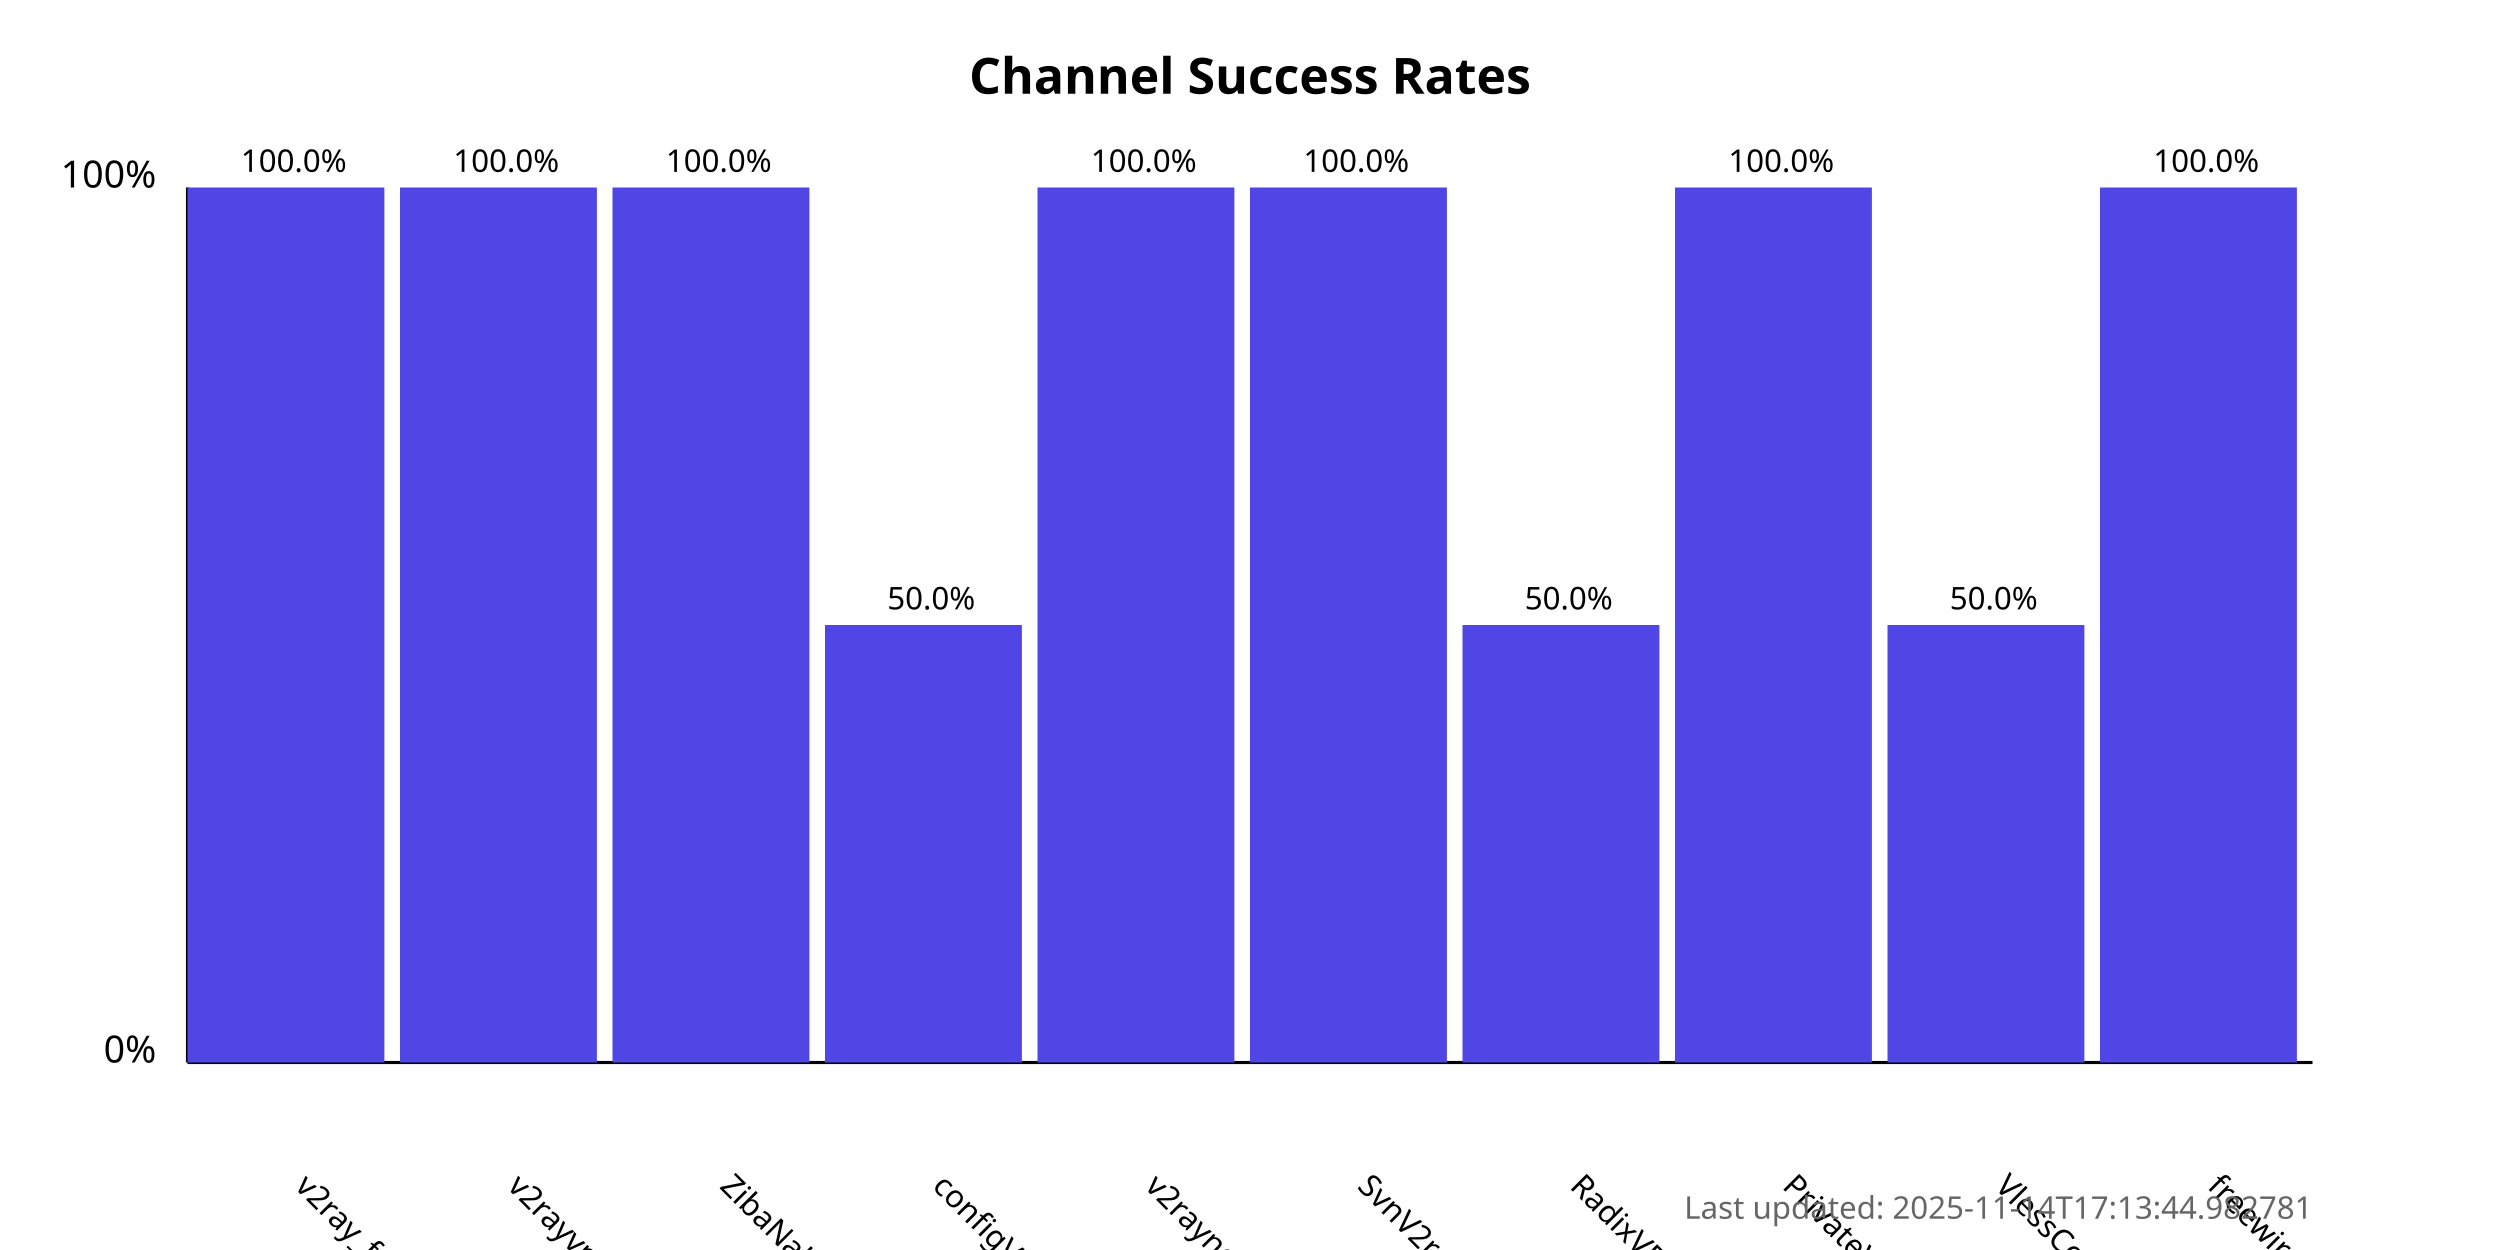
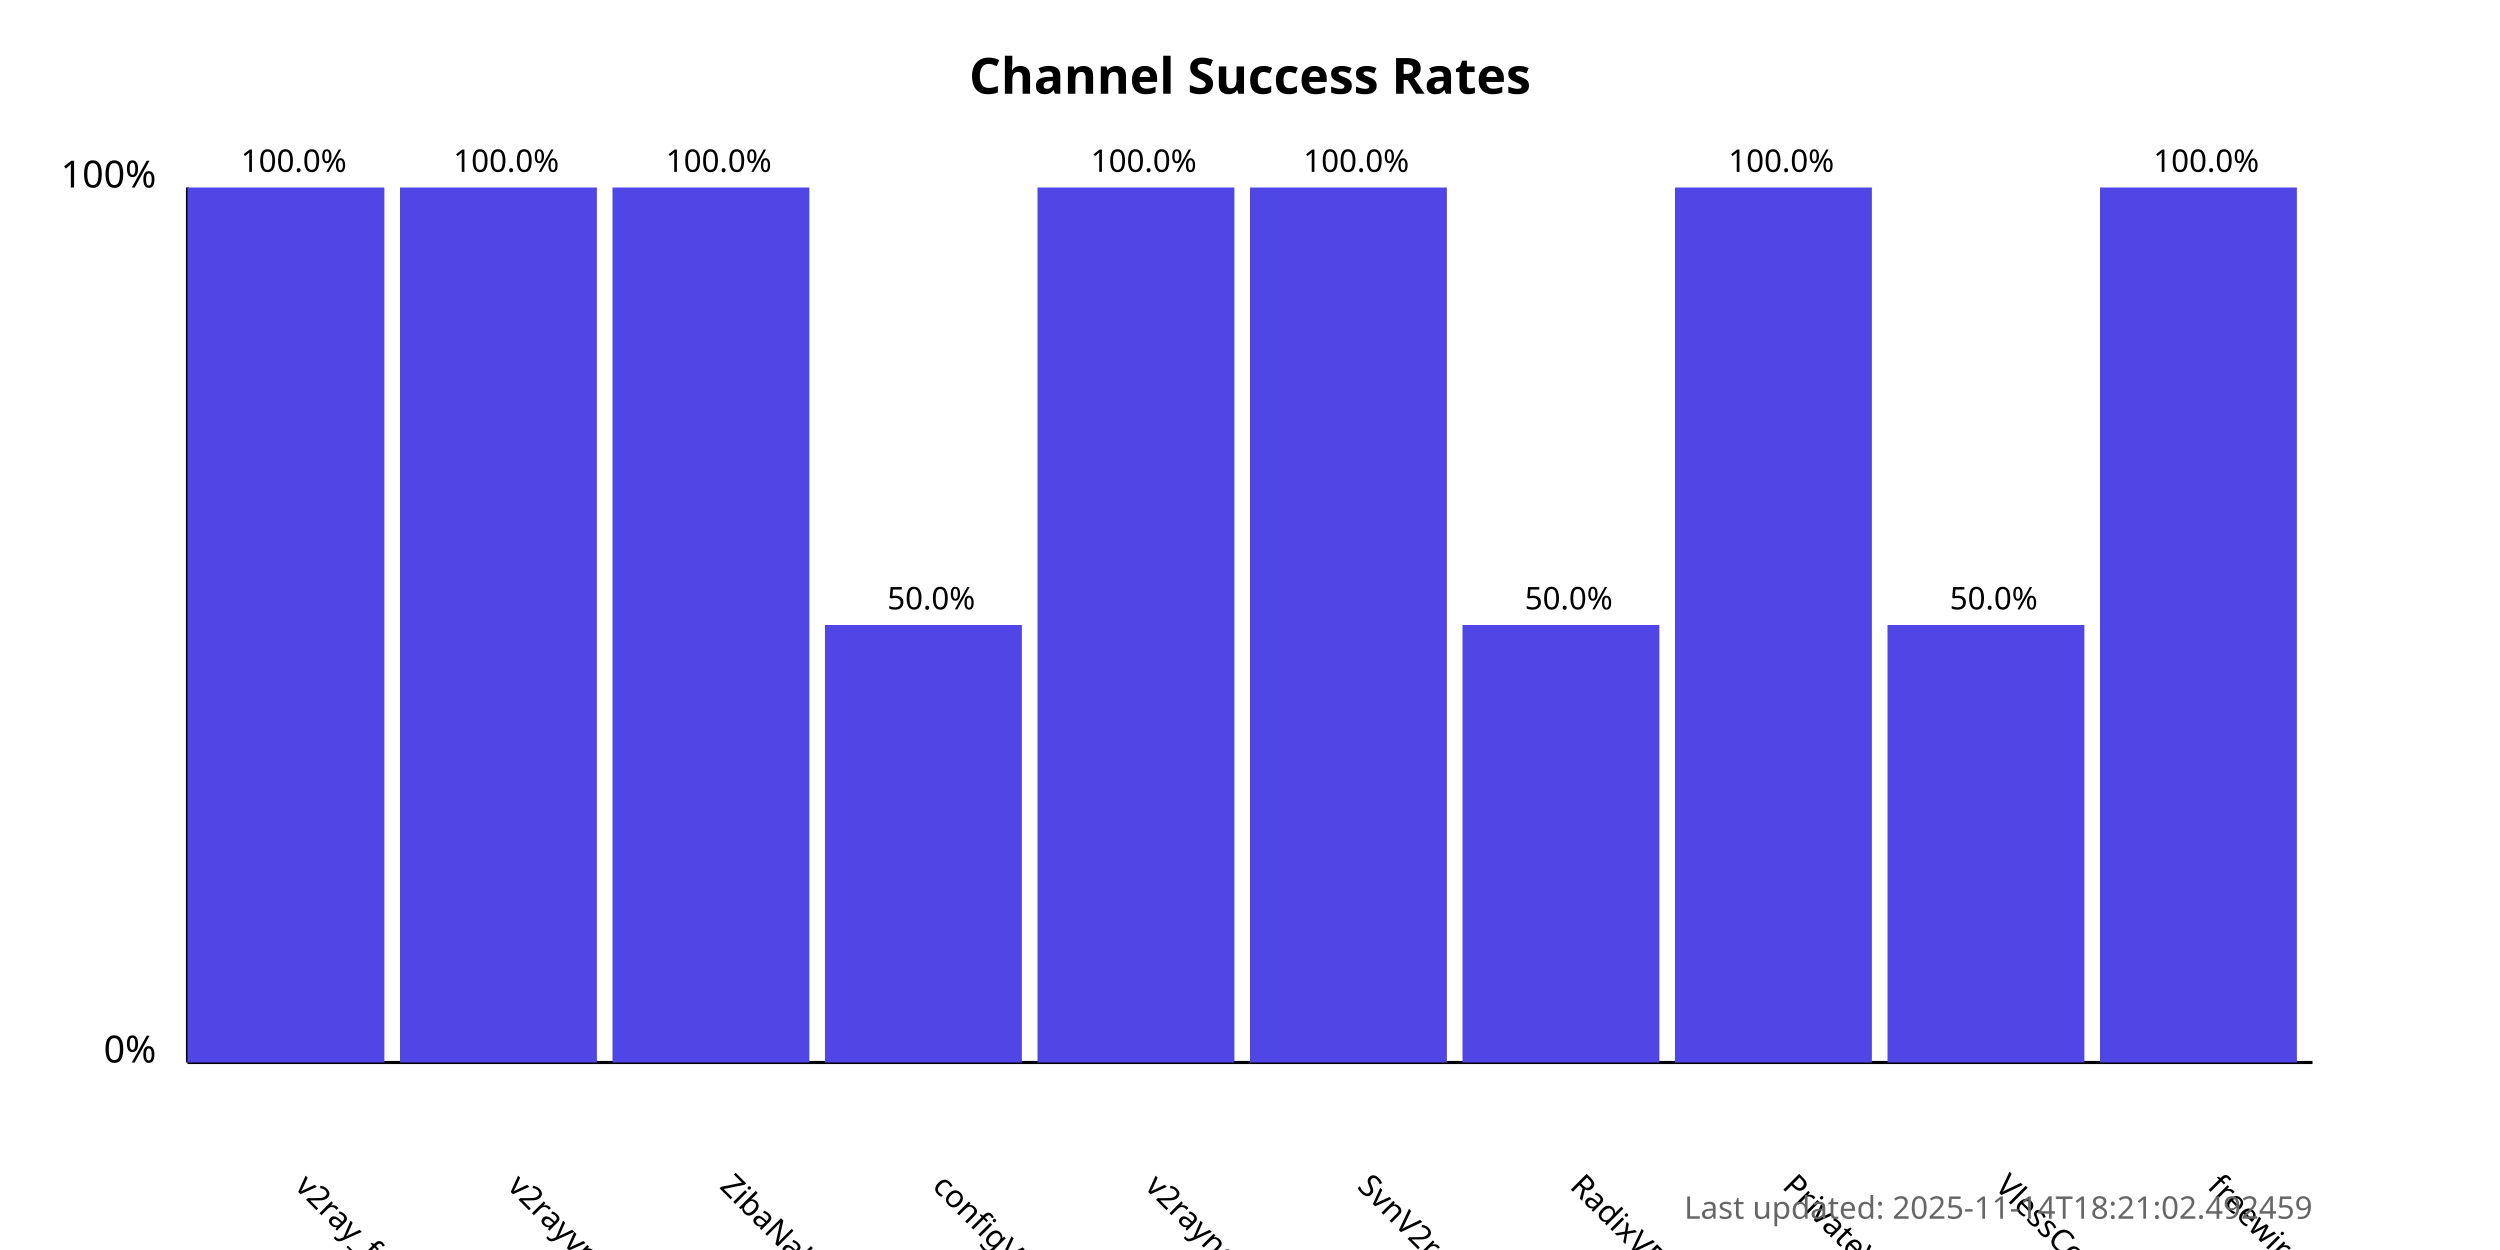
<svg xmlns="http://www.w3.org/2000/svg" width="800" height="400">
  <style>
            .chart-title { font: bold 16px sans-serif; }
            .axis-label { font: 12px sans-serif; }
            .tick-label { font: 10px sans-serif; }
            .bar { fill: #4f46e5; }
            .bar:hover { fill: #6366f1; }
            .timestamp { font: 10px sans-serif; fill: #666; }
        </style>
  <text x="400.0" y="30" text-anchor="middle" class="chart-title">
            Channel Success Rates
        </text>
  <line x1="60" y1="340" x2="60" y2="60" stroke="black" stroke-width="1" />
  <line x1="60" y1="340" x2="740" y2="340" stroke="black" stroke-width="1" />
  <text x="50" y="340" text-anchor="end" class="axis-label">0%</text>
  <text x="50" y="60" text-anchor="end" class="axis-label">100%</text>
  <g>
    <rect x="60" y="60.0" width="63.0" height="280.0" class="bar" />
    <text x="94.0" y="380" transform="rotate(45, 94.0, 380)" text-anchor="start" class="tick-label">
                v2ray_free_conf
            </text>
    <text x="94.0" y="55.0" text-anchor="middle" class="tick-label">
                100.0%
            </text>
  </g>
  <g>
    <rect x="128.0" y="60.0" width="63.0" height="280.0" class="bar" />
    <text x="162.0" y="380" transform="rotate(45, 162.0, 380)" text-anchor="start" class="tick-label">
                v2rayvpno
            </text>
    <text x="162.0" y="55.0" text-anchor="middle" class="tick-label">
                100.0%
            </text>
  </g>
  <g>
    <rect x="196.0" y="60.0" width="63.0" height="280.0" class="bar" />
    <text x="230.0" y="380" transform="rotate(45, 230.0, 380)" text-anchor="start" class="tick-label">
                ZibaNabz
            </text>
    <text x="230.0" y="55.0" text-anchor="middle" class="tick-label">
                100.0%
            </text>
  </g>
  <g>
    <rect x="264.0" y="200.0" width="63.0" height="140.0" class="bar" />
    <text x="298.0" y="380" transform="rotate(45, 298.0, 380)" text-anchor="start" class="tick-label">
                configV2rayForFree
            </text>
    <text x="298.0" y="195.0" text-anchor="middle" class="tick-label">
                50.0%
            </text>
  </g>
  <g>
    <rect x="332.0" y="60.0" width="63.0" height="280.0" class="bar" />
    <text x="366.0" y="380" transform="rotate(45, 366.0, 380)" text-anchor="start" class="tick-label">
                v2rayngvpn
            </text>
    <text x="366.0" y="55.0" text-anchor="middle" class="tick-label">
                100.0%
            </text>
  </g>
  <g>
    <rect x="400.0" y="60.0" width="63.0" height="280.0" class="bar" />
    <text x="434.0" y="380" transform="rotate(45, 434.0, 380)" text-anchor="start" class="tick-label">
                SvnV2ray
            </text>
    <text x="434.0" y="55.0" text-anchor="middle" class="tick-label">
                100.0%
            </text>
  </g>
  <g>
    <rect x="468.0" y="200.0" width="63.0" height="140.0" class="bar" />
    <text x="502.0" y="380" transform="rotate(45, 502.0, 380)" text-anchor="start" class="tick-label">
                RadixVPN
            </text>
    <text x="502.0" y="195.0" text-anchor="middle" class="tick-label">
                50.0%
            </text>
  </g>
  <g>
    <rect x="536.0" y="60.0" width="63.0" height="280.0" class="bar" />
    <text x="570.0" y="380" transform="rotate(45, 570.0, 380)" text-anchor="start" class="tick-label">
                PrivateVPNs
            </text>
    <text x="570.0" y="55.0" text-anchor="middle" class="tick-label">
                100.0%
            </text>
  </g>
  <g>
    <rect x="604.0" y="200.0" width="63.0" height="140.0" class="bar" />
    <text x="638.0" y="380" transform="rotate(45, 638.0, 380)" text-anchor="start" class="tick-label">
                VlessConfig
            </text>
    <text x="638.0" y="195.0" text-anchor="middle" class="tick-label">
                50.0%
            </text>
  </g>
  <g>
    <rect x="672.0" y="60.0" width="63.0" height="280.0" class="bar" />
    <text x="706.0" y="380" transform="rotate(45, 706.0, 380)" text-anchor="start" class="tick-label">
                freewireguard
            </text>
    <text x="706.0" y="55.0" text-anchor="middle" class="tick-label">
                100.0%
            </text>
  </g>
  <text x="740" y="390" text-anchor="end" class="timestamp">
-             Last updated: 2025-11-14T17:13:44.982781
+             Last updated: 2025-11-14T18:21:02.492459
        </text>
</svg>
